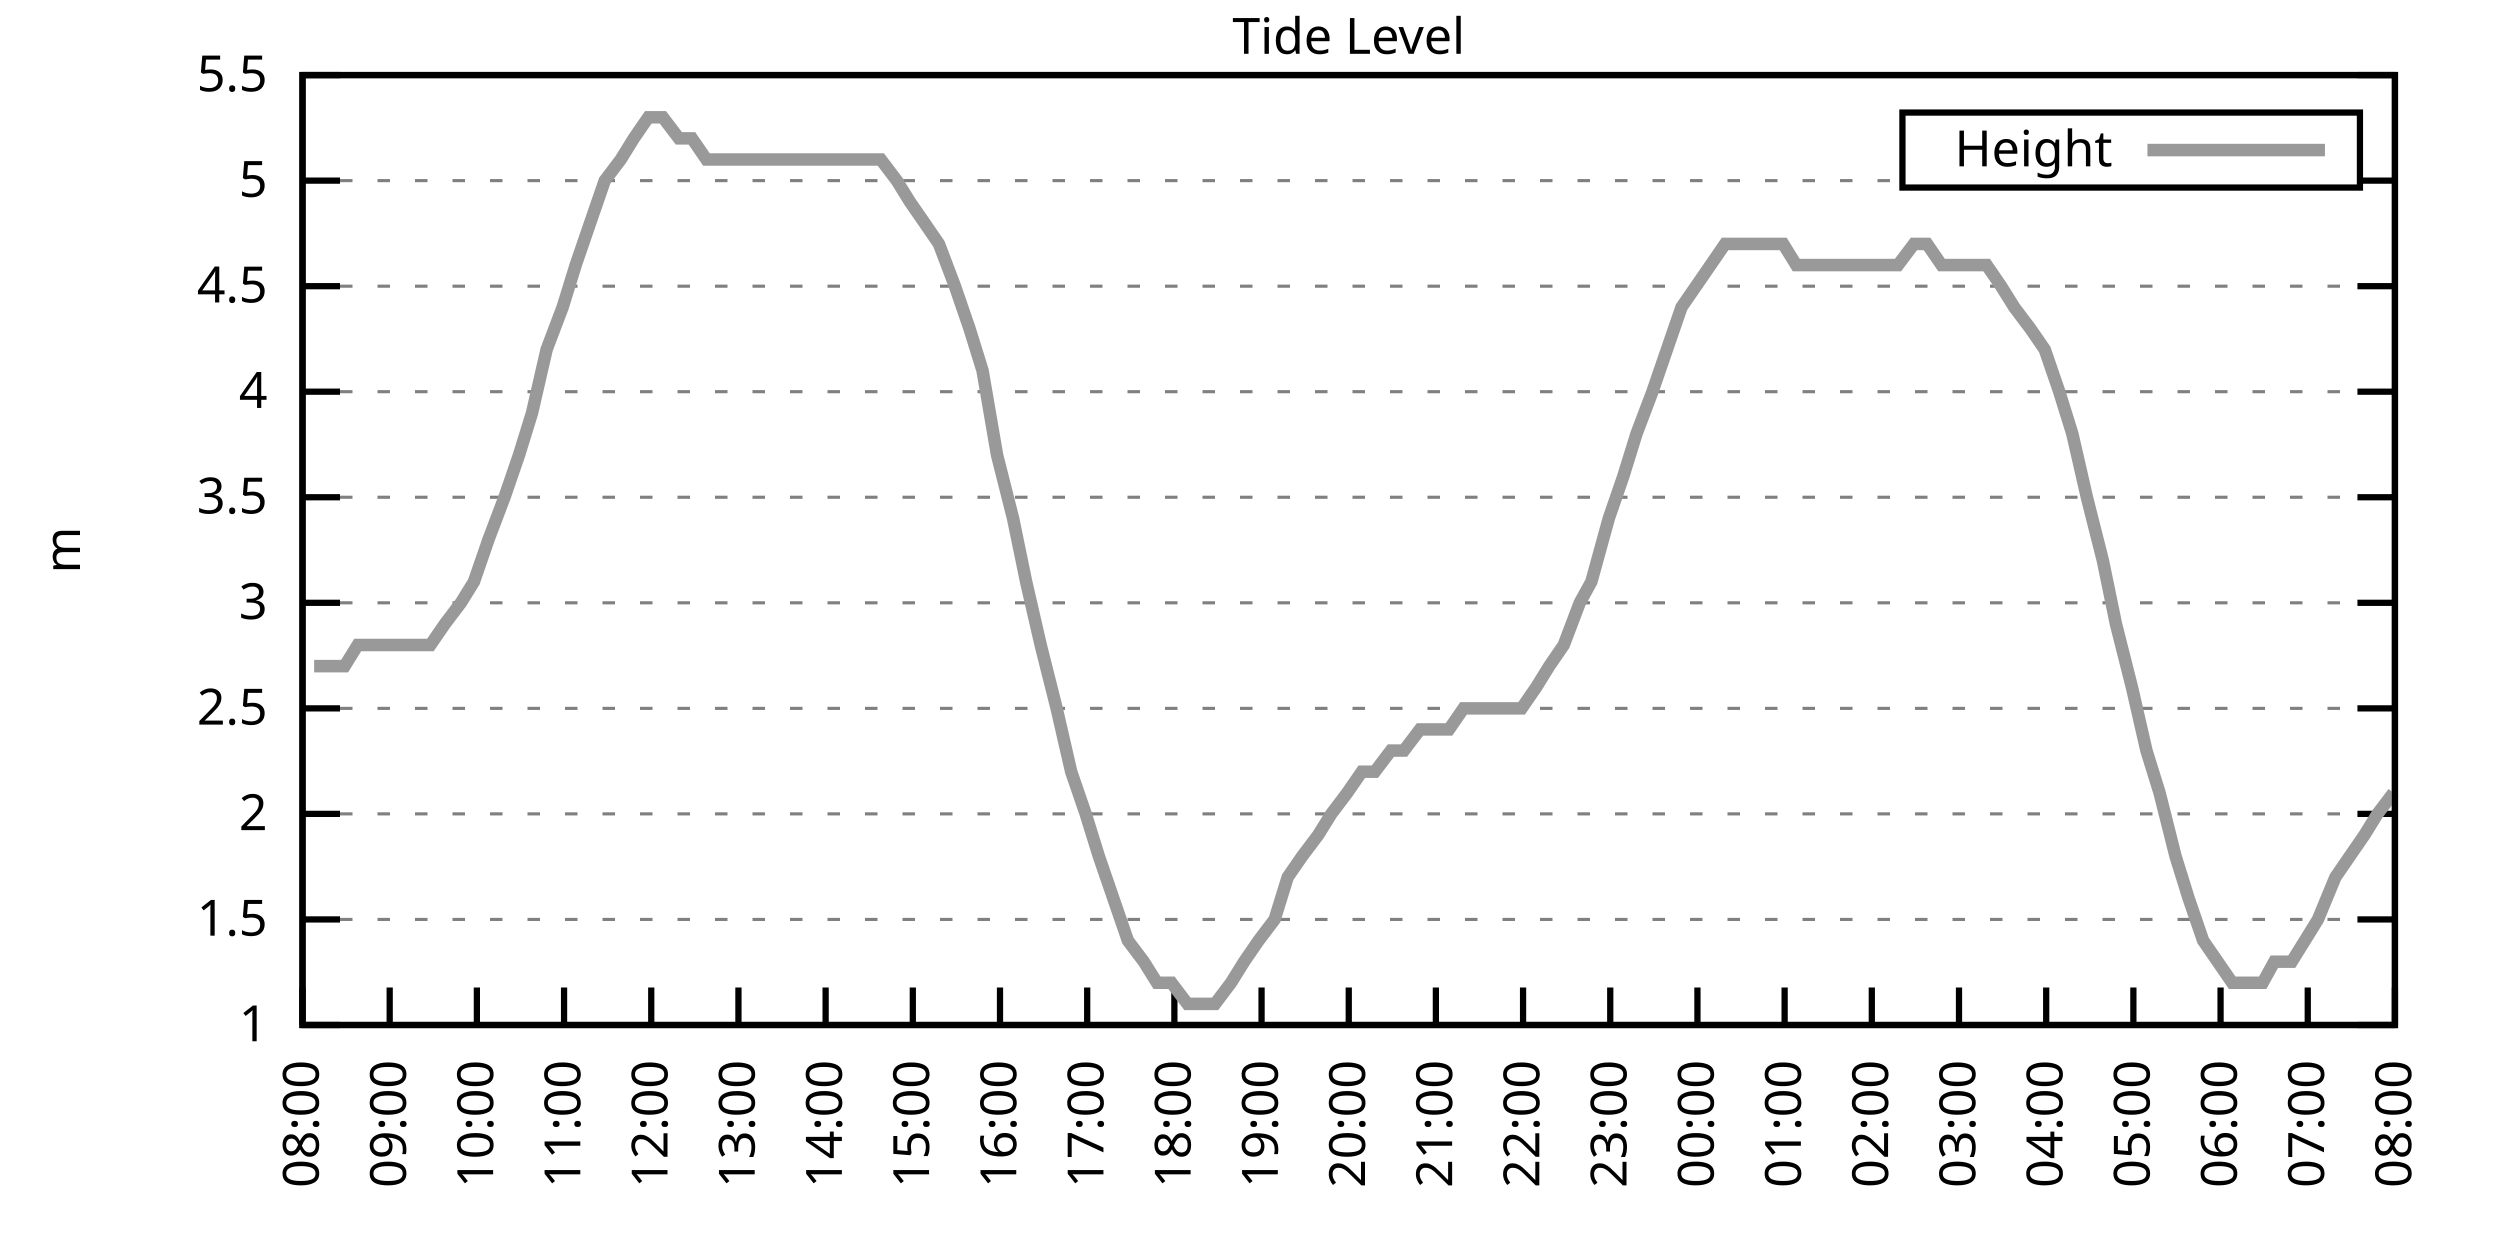
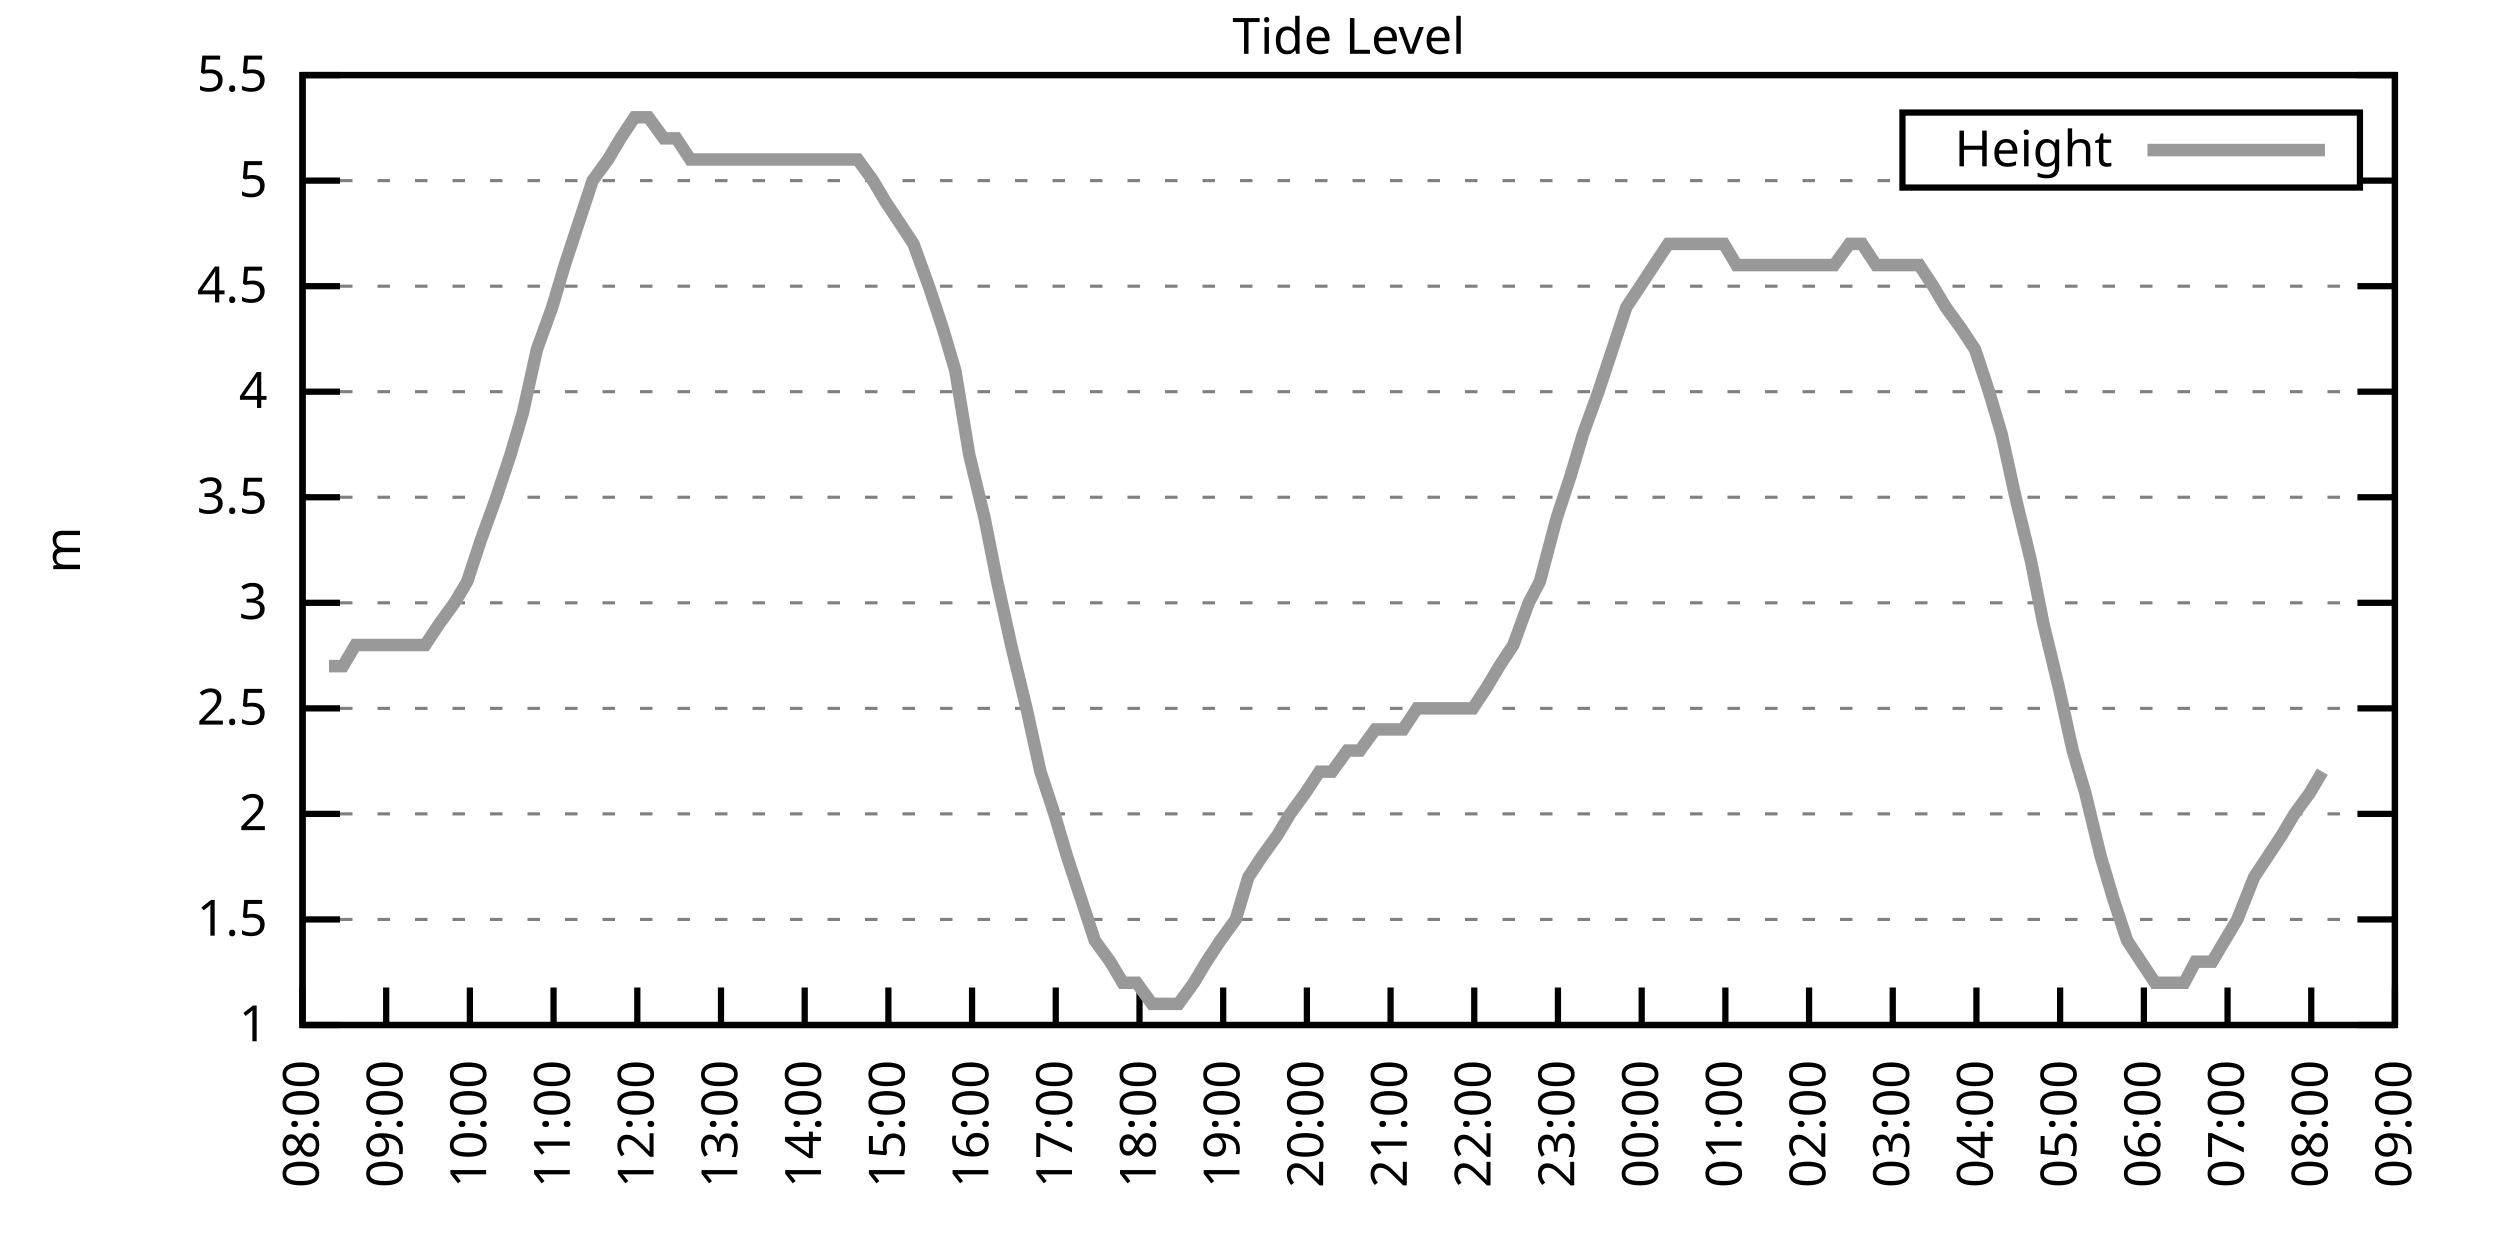
<svg xmlns="http://www.w3.org/2000/svg" xmlns:xlink="http://www.w3.org/1999/xlink" width="400" height="200" viewBox="0 0 400 200">
  <g id="gnuplot_canvas">
    <rect x="0" y="0" width="400" height="200" fill="none" />
    <defs>
      <circle id="gpDot" r="0.5" stroke-width="0.5" stroke="currentColor" />
      <path id="gpPt0" stroke-width="0.333" stroke="currentColor" d="M-1,0 h2 M0,-1 v2" />
      <path id="gpPt1" stroke-width="0.333" stroke="currentColor" d="M-1,-1 L1,1 M1,-1 L-1,1" />
      <path id="gpPt2" stroke-width="0.333" stroke="currentColor" d="M-1,0 L1,0 M0,-1 L0,1 M-1,-1 L1,1 M-1,1 L1,-1" />
      <rect id="gpPt3" stroke-width="0.333" stroke="currentColor" x="-1" y="-1" width="2" height="2" />
      <rect id="gpPt4" stroke-width="0.333" stroke="currentColor" fill="currentColor" x="-1" y="-1" width="2" height="2" />
      <circle id="gpPt5" stroke-width="0.333" stroke="currentColor" cx="0" cy="0" r="1" />
      <use xlink:href="#gpPt5" id="gpPt6" fill="currentColor" stroke="none" />
      <path id="gpPt7" stroke-width="0.333" stroke="currentColor" d="M0,-1.33 L-1.33,0.67 L1.33,0.67 z" />
      <use xlink:href="#gpPt7" id="gpPt8" fill="currentColor" stroke="none" />
      <use xlink:href="#gpPt7" id="gpPt9" stroke="currentColor" transform="rotate(180)" />
      <use xlink:href="#gpPt9" id="gpPt10" fill="currentColor" stroke="none" />
      <use xlink:href="#gpPt3" id="gpPt11" stroke="currentColor" transform="rotate(45)" />
      <use xlink:href="#gpPt11" id="gpPt12" fill="currentColor" stroke="none" />
      <path id="gpPt13" stroke-width="0.333" stroke="currentColor" d="M0,1.330 L1.265,0.411 L0.782,-1.067 L-0.782,-1.076 L-1.265,0.411 z" />
      <use xlink:href="#gpPt13" id="gpPt14" fill="currentColor" stroke="none" />
      <filter id="textbox" filterUnits="objectBoundingBox" x="0" y="0" height="1" width="1">
        <feFlood flood-color="white" flood-opacity="1" result="bgnd" />
        <feComposite in="SourceGraphic" in2="bgnd" operator="atop" />
      </filter>
      <filter id="greybox" filterUnits="objectBoundingBox" x="0" y="0" height="1" width="1">
        <feFlood flood-color="lightgrey" flood-opacity="1" result="grey" />
        <feComposite in="SourceGraphic" in2="grey" operator="atop" />
      </filter>
    </defs>
    <g fill="none" color="white" stroke="currentColor" stroke-width="1.00" stroke-linecap="butt" stroke-linejoin="miter">
</g>
    <g fill="none" color="black" stroke="currentColor" stroke-width="1.00" stroke-linecap="butt" stroke-linejoin="miter">
      <g stroke="none" shape-rendering="crispEdges">
        <polygon fill="rgb(255, 255, 255)" points="48.40,164.00 383.18,164.00 383.18,12.02 48.40,12.02 " />
      </g>
    </g>
    <g fill="none" color="black" stroke="currentColor" stroke-width="1.00" stroke-linecap="butt" stroke-linejoin="miter">
</g>
    <g fill="none" color="black" stroke="black" stroke-width="0.50" stroke-linecap="butt" stroke-linejoin="miter">
</g>
    <g fill="none" color="gray" stroke="currentColor" stroke-width="0.50" stroke-linecap="butt" stroke-linejoin="miter">
      <path stroke="gray" stroke-dasharray="2,4" class="gridline" d="M48.40,164.00 L383.19,164.00  " />
    </g>
    <g fill="none" color="gray" stroke="gray" stroke-width="1.00" stroke-linecap="butt" stroke-linejoin="miter">
</g>
    <g fill="none" color="black" stroke="currentColor" stroke-width="1.00" stroke-linecap="butt" stroke-linejoin="miter">
      <path stroke="black" d="M48.40,164.00 L54.40,164.00 M383.19,164.00 L377.19,164.00  " />
      <g transform="translate(42.80,166.60)" stroke="none" fill="black" font-family="Sans" font-size="8.00" text-anchor="end">
        <text>
          <tspan font-family="Sans"> 1</tspan>
        </text>
      </g>
    </g>
    <g fill="none" color="black" stroke="currentColor" stroke-width="1.00" stroke-linecap="butt" stroke-linejoin="miter">
</g>
    <g fill="none" color="black" stroke="black" stroke-width="0.50" stroke-linecap="butt" stroke-linejoin="miter">
</g>
    <g fill="none" color="gray" stroke="currentColor" stroke-width="0.50" stroke-linecap="butt" stroke-linejoin="miter">
      <path stroke="gray" stroke-dasharray="2,4" class="gridline" d="M48.40,147.11 L383.19,147.11  " />
    </g>
    <g fill="none" color="gray" stroke="gray" stroke-width="1.00" stroke-linecap="butt" stroke-linejoin="miter">
</g>
    <g fill="none" color="black" stroke="currentColor" stroke-width="1.00" stroke-linecap="butt" stroke-linejoin="miter">
      <path stroke="black" d="M48.40,147.11 L54.40,147.11 M383.19,147.11 L377.19,147.11  " />
      <g transform="translate(42.80,149.71)" stroke="none" fill="black" font-family="Sans" font-size="8.00" text-anchor="end">
        <text>
          <tspan font-family="Sans"> 1.5</tspan>
        </text>
      </g>
    </g>
    <g fill="none" color="black" stroke="currentColor" stroke-width="1.00" stroke-linecap="butt" stroke-linejoin="miter">
</g>
    <g fill="none" color="black" stroke="black" stroke-width="0.50" stroke-linecap="butt" stroke-linejoin="miter">
</g>
    <g fill="none" color="gray" stroke="currentColor" stroke-width="0.50" stroke-linecap="butt" stroke-linejoin="miter">
      <path stroke="gray" stroke-dasharray="2,4" class="gridline" d="M48.40,130.22 L383.19,130.22  " />
    </g>
    <g fill="none" color="gray" stroke="gray" stroke-width="1.00" stroke-linecap="butt" stroke-linejoin="miter">
</g>
    <g fill="none" color="black" stroke="currentColor" stroke-width="1.00" stroke-linecap="butt" stroke-linejoin="miter">
      <path stroke="black" d="M48.40,130.22 L54.40,130.22 M383.19,130.22 L377.19,130.22  " />
      <g transform="translate(42.80,132.82)" stroke="none" fill="black" font-family="Sans" font-size="8.00" text-anchor="end">
        <text>
          <tspan font-family="Sans"> 2</tspan>
        </text>
      </g>
    </g>
    <g fill="none" color="black" stroke="currentColor" stroke-width="1.00" stroke-linecap="butt" stroke-linejoin="miter">
</g>
    <g fill="none" color="black" stroke="black" stroke-width="0.50" stroke-linecap="butt" stroke-linejoin="miter">
</g>
    <g fill="none" color="gray" stroke="currentColor" stroke-width="0.50" stroke-linecap="butt" stroke-linejoin="miter">
      <path stroke="gray" stroke-dasharray="2,4" class="gridline" d="M48.40,113.34 L383.19,113.34  " />
    </g>
    <g fill="none" color="gray" stroke="gray" stroke-width="1.00" stroke-linecap="butt" stroke-linejoin="miter">
</g>
    <g fill="none" color="black" stroke="currentColor" stroke-width="1.00" stroke-linecap="butt" stroke-linejoin="miter">
      <path stroke="black" d="M48.40,113.34 L54.40,113.34 M383.19,113.34 L377.19,113.34  " />
      <g transform="translate(42.80,115.94)" stroke="none" fill="black" font-family="Sans" font-size="8.00" text-anchor="end">
        <text>
          <tspan font-family="Sans"> 2.5</tspan>
        </text>
      </g>
    </g>
    <g fill="none" color="black" stroke="currentColor" stroke-width="1.00" stroke-linecap="butt" stroke-linejoin="miter">
</g>
    <g fill="none" color="black" stroke="black" stroke-width="0.50" stroke-linecap="butt" stroke-linejoin="miter">
</g>
    <g fill="none" color="gray" stroke="currentColor" stroke-width="0.50" stroke-linecap="butt" stroke-linejoin="miter">
      <path stroke="gray" stroke-dasharray="2,4" class="gridline" d="M48.40,96.45 L383.19,96.45  " />
    </g>
    <g fill="none" color="gray" stroke="gray" stroke-width="1.00" stroke-linecap="butt" stroke-linejoin="miter">
</g>
    <g fill="none" color="black" stroke="currentColor" stroke-width="1.00" stroke-linecap="butt" stroke-linejoin="miter">
      <path stroke="black" d="M48.40,96.45 L54.40,96.45 M383.19,96.45 L377.19,96.45  " />
      <g transform="translate(42.80,99.05)" stroke="none" fill="black" font-family="Sans" font-size="8.00" text-anchor="end">
        <text>
          <tspan font-family="Sans"> 3</tspan>
        </text>
      </g>
    </g>
    <g fill="none" color="black" stroke="currentColor" stroke-width="1.00" stroke-linecap="butt" stroke-linejoin="miter">
</g>
    <g fill="none" color="black" stroke="black" stroke-width="0.50" stroke-linecap="butt" stroke-linejoin="miter">
</g>
    <g fill="none" color="gray" stroke="currentColor" stroke-width="0.50" stroke-linecap="butt" stroke-linejoin="miter">
      <path stroke="gray" stroke-dasharray="2,4" class="gridline" d="M48.40,79.56 L383.19,79.56  " />
    </g>
    <g fill="none" color="gray" stroke="gray" stroke-width="1.00" stroke-linecap="butt" stroke-linejoin="miter">
</g>
    <g fill="none" color="black" stroke="currentColor" stroke-width="1.00" stroke-linecap="butt" stroke-linejoin="miter">
      <path stroke="black" d="M48.40,79.56 L54.40,79.56 M383.19,79.56 L377.19,79.56  " />
      <g transform="translate(42.80,82.16)" stroke="none" fill="black" font-family="Sans" font-size="8.00" text-anchor="end">
        <text>
          <tspan font-family="Sans"> 3.5</tspan>
        </text>
      </g>
    </g>
    <g fill="none" color="black" stroke="currentColor" stroke-width="1.00" stroke-linecap="butt" stroke-linejoin="miter">
</g>
    <g fill="none" color="black" stroke="black" stroke-width="0.50" stroke-linecap="butt" stroke-linejoin="miter">
</g>
    <g fill="none" color="gray" stroke="currentColor" stroke-width="0.50" stroke-linecap="butt" stroke-linejoin="miter">
      <path stroke="gray" stroke-dasharray="2,4" class="gridline" d="M48.40,62.67 L383.19,62.67  " />
    </g>
    <g fill="none" color="gray" stroke="gray" stroke-width="1.00" stroke-linecap="butt" stroke-linejoin="miter">
</g>
    <g fill="none" color="black" stroke="currentColor" stroke-width="1.00" stroke-linecap="butt" stroke-linejoin="miter">
      <path stroke="black" d="M48.40,62.67 L54.40,62.67 M383.19,62.67 L377.19,62.67  " />
      <g transform="translate(42.80,65.27)" stroke="none" fill="black" font-family="Sans" font-size="8.00" text-anchor="end">
        <text>
          <tspan font-family="Sans"> 4</tspan>
        </text>
      </g>
    </g>
    <g fill="none" color="black" stroke="currentColor" stroke-width="1.00" stroke-linecap="butt" stroke-linejoin="miter">
</g>
    <g fill="none" color="black" stroke="black" stroke-width="0.50" stroke-linecap="butt" stroke-linejoin="miter">
</g>
    <g fill="none" color="gray" stroke="currentColor" stroke-width="0.50" stroke-linecap="butt" stroke-linejoin="miter">
      <path stroke="gray" stroke-dasharray="2,4" class="gridline" d="M48.40,45.79 L383.19,45.79  " />
    </g>
    <g fill="none" color="gray" stroke="gray" stroke-width="1.00" stroke-linecap="butt" stroke-linejoin="miter">
</g>
    <g fill="none" color="black" stroke="currentColor" stroke-width="1.00" stroke-linecap="butt" stroke-linejoin="miter">
      <path stroke="black" d="M48.40,45.79 L54.40,45.79 M383.19,45.79 L377.19,45.79  " />
      <g transform="translate(42.80,48.39)" stroke="none" fill="black" font-family="Sans" font-size="8.00" text-anchor="end">
        <text>
          <tspan font-family="Sans"> 4.5</tspan>
        </text>
      </g>
    </g>
    <g fill="none" color="black" stroke="currentColor" stroke-width="1.00" stroke-linecap="butt" stroke-linejoin="miter">
</g>
    <g fill="none" color="black" stroke="black" stroke-width="0.50" stroke-linecap="butt" stroke-linejoin="miter">
</g>
    <g fill="none" color="gray" stroke="currentColor" stroke-width="0.50" stroke-linecap="butt" stroke-linejoin="miter">
      <path stroke="gray" stroke-dasharray="2,4" class="gridline" d="M48.40,28.90 L304.39,28.90 M377.59,28.90 L383.19,28.90  " />
    </g>
    <g fill="none" color="gray" stroke="gray" stroke-width="1.00" stroke-linecap="butt" stroke-linejoin="miter">
</g>
    <g fill="none" color="black" stroke="currentColor" stroke-width="1.00" stroke-linecap="butt" stroke-linejoin="miter">
      <path stroke="black" d="M48.40,28.90 L54.40,28.90 M383.19,28.90 L377.19,28.90  " />
      <g transform="translate(42.80,31.50)" stroke="none" fill="black" font-family="Sans" font-size="8.00" text-anchor="end">
        <text>
          <tspan font-family="Sans"> 5</tspan>
        </text>
      </g>
    </g>
    <g fill="none" color="black" stroke="currentColor" stroke-width="1.00" stroke-linecap="butt" stroke-linejoin="miter">
</g>
    <g fill="none" color="black" stroke="black" stroke-width="0.50" stroke-linecap="butt" stroke-linejoin="miter">
</g>
    <g fill="none" color="gray" stroke="currentColor" stroke-width="0.50" stroke-linecap="butt" stroke-linejoin="miter">
      <path stroke="gray" stroke-dasharray="2,4" class="gridline" d="M48.40,12.01 L383.19,12.01  " />
    </g>
    <g fill="none" color="gray" stroke="gray" stroke-width="1.00" stroke-linecap="butt" stroke-linejoin="miter">
</g>
    <g fill="none" color="black" stroke="currentColor" stroke-width="1.00" stroke-linecap="butt" stroke-linejoin="miter">
      <path stroke="black" d="M48.40,12.01 L54.40,12.01 M383.19,12.01 L377.19,12.01  " />
      <g transform="translate(42.80,14.61)" stroke="none" fill="black" font-family="Sans" font-size="8.00" text-anchor="end">
        <text>
          <tspan font-family="Sans"> 5.5</tspan>
        </text>
      </g>
    </g>
    <g fill="none" color="black" stroke="currentColor" stroke-width="1.00" stroke-linecap="butt" stroke-linejoin="miter">
      <path stroke="black" d="M48.40,164.00 L48.40,158.00  " />
      <g transform="translate(51.00,169.60) rotate(270.00)" stroke="none" fill="black" font-family="Sans" font-size="8.00" text-anchor="end">
        <text>
          <tspan font-family="Sans">08:00</tspan>
        </text>
      </g>
    </g>
    <g fill="none" color="black" stroke="currentColor" stroke-width="1.00" stroke-linecap="butt" stroke-linejoin="miter">
-       <path stroke="black" d="M62.35,164.00 L62.35,158.00  " />
-       <g transform="translate(64.95,169.60) rotate(270.00)" stroke="none" fill="black" font-family="Sans" font-size="8.00" text-anchor="end">
+       <path stroke="black" d="M61.79,164.00 L61.79,158.00  " />
+       <g transform="translate(64.39,169.60) rotate(270.00)" stroke="none" fill="black" font-family="Sans" font-size="8.00" text-anchor="end">
        <text>
          <tspan font-family="Sans">09:00</tspan>
        </text>
      </g>
    </g>
    <g fill="none" color="black" stroke="currentColor" stroke-width="1.00" stroke-linecap="butt" stroke-linejoin="miter">
-       <path stroke="black" d="M76.30,164.00 L76.30,158.00  " />
-       <g transform="translate(78.90,169.60) rotate(270.00)" stroke="none" fill="black" font-family="Sans" font-size="8.00" text-anchor="end">
+       <path stroke="black" d="M75.18,164.00 L75.18,158.00  " />
+       <g transform="translate(77.78,169.60) rotate(270.00)" stroke="none" fill="black" font-family="Sans" font-size="8.00" text-anchor="end">
        <text>
          <tspan font-family="Sans">10:00</tspan>
        </text>
      </g>
    </g>
    <g fill="none" color="black" stroke="currentColor" stroke-width="1.00" stroke-linecap="butt" stroke-linejoin="miter">
-       <path stroke="black" d="M90.25,164.00 L90.25,158.00  " />
-       <g transform="translate(92.85,169.60) rotate(270.00)" stroke="none" fill="black" font-family="Sans" font-size="8.00" text-anchor="end">
+       <path stroke="black" d="M88.57,164.00 L88.57,158.00  " />
+       <g transform="translate(91.17,169.60) rotate(270.00)" stroke="none" fill="black" font-family="Sans" font-size="8.00" text-anchor="end">
        <text>
          <tspan font-family="Sans">11:00</tspan>
        </text>
      </g>
    </g>
    <g fill="none" color="black" stroke="currentColor" stroke-width="1.00" stroke-linecap="butt" stroke-linejoin="miter">
-       <path stroke="black" d="M104.20,164.00 L104.20,158.00  " />
-       <g transform="translate(106.80,169.60) rotate(270.00)" stroke="none" fill="black" font-family="Sans" font-size="8.00" text-anchor="end">
+       <path stroke="black" d="M101.97,164.00 L101.97,158.00  " />
+       <g transform="translate(104.57,169.60) rotate(270.00)" stroke="none" fill="black" font-family="Sans" font-size="8.00" text-anchor="end">
        <text>
          <tspan font-family="Sans">12:00</tspan>
        </text>
      </g>
    </g>
    <g fill="none" color="black" stroke="currentColor" stroke-width="1.00" stroke-linecap="butt" stroke-linejoin="miter">
-       <path stroke="black" d="M118.15,164.00 L118.15,158.00  " />
-       <g transform="translate(120.75,169.60) rotate(270.00)" stroke="none" fill="black" font-family="Sans" font-size="8.00" text-anchor="end">
+       <path stroke="black" d="M115.36,164.00 L115.36,158.00  " />
+       <g transform="translate(117.96,169.60) rotate(270.00)" stroke="none" fill="black" font-family="Sans" font-size="8.00" text-anchor="end">
        <text>
          <tspan font-family="Sans">13:00</tspan>
        </text>
      </g>
    </g>
    <g fill="none" color="black" stroke="currentColor" stroke-width="1.00" stroke-linecap="butt" stroke-linejoin="miter">
-       <path stroke="black" d="M132.10,164.00 L132.10,158.00  " />
-       <g transform="translate(134.70,169.60) rotate(270.00)" stroke="none" fill="black" font-family="Sans" font-size="8.00" text-anchor="end">
+       <path stroke="black" d="M128.75,164.00 L128.75,158.00  " />
+       <g transform="translate(131.35,169.60) rotate(270.00)" stroke="none" fill="black" font-family="Sans" font-size="8.00" text-anchor="end">
        <text>
          <tspan font-family="Sans">14:00</tspan>
        </text>
      </g>
    </g>
    <g fill="none" color="black" stroke="currentColor" stroke-width="1.00" stroke-linecap="butt" stroke-linejoin="miter">
-       <path stroke="black" d="M146.05,164.00 L146.05,158.00  " />
-       <g transform="translate(148.65,169.60) rotate(270.00)" stroke="none" fill="black" font-family="Sans" font-size="8.00" text-anchor="end">
+       <path stroke="black" d="M142.14,164.00 L142.14,158.00  " />
+       <g transform="translate(144.74,169.60) rotate(270.00)" stroke="none" fill="black" font-family="Sans" font-size="8.00" text-anchor="end">
        <text>
          <tspan font-family="Sans">15:00</tspan>
        </text>
      </g>
    </g>
    <g fill="none" color="black" stroke="currentColor" stroke-width="1.00" stroke-linecap="butt" stroke-linejoin="miter">
-       <path stroke="black" d="M160.00,164.00 L160.00,158.00  " />
-       <g transform="translate(162.60,169.60) rotate(270.00)" stroke="none" fill="black" font-family="Sans" font-size="8.00" text-anchor="end">
+       <path stroke="black" d="M155.53,164.00 L155.53,158.00  " />
+       <g transform="translate(158.13,169.60) rotate(270.00)" stroke="none" fill="black" font-family="Sans" font-size="8.00" text-anchor="end">
        <text>
          <tspan font-family="Sans">16:00</tspan>
        </text>
      </g>
    </g>
    <g fill="none" color="black" stroke="currentColor" stroke-width="1.00" stroke-linecap="butt" stroke-linejoin="miter">
-       <path stroke="black" d="M173.95,164.00 L173.95,158.00  " />
-       <g transform="translate(176.55,169.60) rotate(270.00)" stroke="none" fill="black" font-family="Sans" font-size="8.00" text-anchor="end">
+       <path stroke="black" d="M168.92,164.00 L168.92,158.00  " />
+       <g transform="translate(171.52,169.60) rotate(270.00)" stroke="none" fill="black" font-family="Sans" font-size="8.00" text-anchor="end">
        <text>
          <tspan font-family="Sans">17:00</tspan>
        </text>
      </g>
    </g>
    <g fill="none" color="black" stroke="currentColor" stroke-width="1.00" stroke-linecap="butt" stroke-linejoin="miter">
-       <path stroke="black" d="M187.90,164.00 L187.90,158.00  " />
-       <g transform="translate(190.50,169.60) rotate(270.00)" stroke="none" fill="black" font-family="Sans" font-size="8.00" text-anchor="end">
+       <path stroke="black" d="M182.32,164.00 L182.32,158.00  " />
+       <g transform="translate(184.92,169.60) rotate(270.00)" stroke="none" fill="black" font-family="Sans" font-size="8.00" text-anchor="end">
        <text>
          <tspan font-family="Sans">18:00</tspan>
        </text>
      </g>
    </g>
    <g fill="none" color="black" stroke="currentColor" stroke-width="1.00" stroke-linecap="butt" stroke-linejoin="miter">
-       <path stroke="black" d="M201.85,164.00 L201.85,158.00  " />
-       <g transform="translate(204.45,169.60) rotate(270.00)" stroke="none" fill="black" font-family="Sans" font-size="8.00" text-anchor="end">
+       <path stroke="black" d="M195.71,164.00 L195.71,158.00  " />
+       <g transform="translate(198.31,169.60) rotate(270.00)" stroke="none" fill="black" font-family="Sans" font-size="8.00" text-anchor="end">
        <text>
          <tspan font-family="Sans">19:00</tspan>
        </text>
      </g>
    </g>
    <g fill="none" color="black" stroke="currentColor" stroke-width="1.00" stroke-linecap="butt" stroke-linejoin="miter">
-       <path stroke="black" d="M215.80,164.00 L215.80,158.00  " />
-       <g transform="translate(218.40,169.60) rotate(270.00)" stroke="none" fill="black" font-family="Sans" font-size="8.00" text-anchor="end">
+       <path stroke="black" d="M209.10,164.00 L209.10,158.00  " />
+       <g transform="translate(211.70,169.60) rotate(270.00)" stroke="none" fill="black" font-family="Sans" font-size="8.00" text-anchor="end">
        <text>
          <tspan font-family="Sans">20:00</tspan>
        </text>
      </g>
    </g>
    <g fill="none" color="black" stroke="currentColor" stroke-width="1.00" stroke-linecap="butt" stroke-linejoin="miter">
-       <path stroke="black" d="M229.74,164.00 L229.74,158.00  " />
-       <g transform="translate(232.34,169.60) rotate(270.00)" stroke="none" fill="black" font-family="Sans" font-size="8.00" text-anchor="end">
+       <path stroke="black" d="M222.49,164.00 L222.49,158.00  " />
+       <g transform="translate(225.09,169.60) rotate(270.00)" stroke="none" fill="black" font-family="Sans" font-size="8.00" text-anchor="end">
        <text>
          <tspan font-family="Sans">21:00</tspan>
        </text>
      </g>
    </g>
    <g fill="none" color="black" stroke="currentColor" stroke-width="1.00" stroke-linecap="butt" stroke-linejoin="miter">
-       <path stroke="black" d="M243.69,164.00 L243.69,158.00  " />
-       <g transform="translate(246.29,169.60) rotate(270.00)" stroke="none" fill="black" font-family="Sans" font-size="8.00" text-anchor="end">
+       <path stroke="black" d="M235.88,164.00 L235.88,158.00  " />
+       <g transform="translate(238.48,169.60) rotate(270.00)" stroke="none" fill="black" font-family="Sans" font-size="8.00" text-anchor="end">
        <text>
          <tspan font-family="Sans">22:00</tspan>
        </text>
      </g>
    </g>
    <g fill="none" color="black" stroke="currentColor" stroke-width="1.00" stroke-linecap="butt" stroke-linejoin="miter">
-       <path stroke="black" d="M257.64,164.00 L257.64,158.00  " />
-       <g transform="translate(260.24,169.60) rotate(270.00)" stroke="none" fill="black" font-family="Sans" font-size="8.00" text-anchor="end">
+       <path stroke="black" d="M249.27,164.00 L249.27,158.00  " />
+       <g transform="translate(251.87,169.60) rotate(270.00)" stroke="none" fill="black" font-family="Sans" font-size="8.00" text-anchor="end">
        <text>
          <tspan font-family="Sans">23:00</tspan>
        </text>
      </g>
    </g>
    <g fill="none" color="black" stroke="currentColor" stroke-width="1.00" stroke-linecap="butt" stroke-linejoin="miter">
-       <path stroke="black" d="M271.59,164.00 L271.59,158.00  " />
-       <g transform="translate(274.19,169.60) rotate(270.00)" stroke="none" fill="black" font-family="Sans" font-size="8.00" text-anchor="end">
+       <path stroke="black" d="M262.67,164.00 L262.67,158.00  " />
+       <g transform="translate(265.27,169.60) rotate(270.00)" stroke="none" fill="black" font-family="Sans" font-size="8.00" text-anchor="end">
        <text>
          <tspan font-family="Sans">00:00</tspan>
        </text>
      </g>
    </g>
    <g fill="none" color="black" stroke="currentColor" stroke-width="1.00" stroke-linecap="butt" stroke-linejoin="miter">
-       <path stroke="black" d="M285.54,164.00 L285.54,158.00  " />
-       <g transform="translate(288.14,169.60) rotate(270.00)" stroke="none" fill="black" font-family="Sans" font-size="8.00" text-anchor="end">
+       <path stroke="black" d="M276.06,164.00 L276.06,158.00  " />
+       <g transform="translate(278.66,169.60) rotate(270.00)" stroke="none" fill="black" font-family="Sans" font-size="8.00" text-anchor="end">
        <text>
          <tspan font-family="Sans">01:00</tspan>
        </text>
      </g>
    </g>
    <g fill="none" color="black" stroke="currentColor" stroke-width="1.00" stroke-linecap="butt" stroke-linejoin="miter">
-       <path stroke="black" d="M299.49,164.00 L299.49,158.00  " />
-       <g transform="translate(302.09,169.60) rotate(270.00)" stroke="none" fill="black" font-family="Sans" font-size="8.00" text-anchor="end">
+       <path stroke="black" d="M289.45,164.00 L289.45,158.00  " />
+       <g transform="translate(292.05,169.60) rotate(270.00)" stroke="none" fill="black" font-family="Sans" font-size="8.00" text-anchor="end">
        <text>
          <tspan font-family="Sans">02:00</tspan>
        </text>
      </g>
    </g>
    <g fill="none" color="black" stroke="currentColor" stroke-width="1.00" stroke-linecap="butt" stroke-linejoin="miter">
-       <path stroke="black" d="M313.44,164.00 L313.44,158.00  " />
-       <g transform="translate(316.04,169.60) rotate(270.00)" stroke="none" fill="black" font-family="Sans" font-size="8.00" text-anchor="end">
+       <path stroke="black" d="M302.84,164.00 L302.84,158.00  " />
+       <g transform="translate(305.44,169.60) rotate(270.00)" stroke="none" fill="black" font-family="Sans" font-size="8.00" text-anchor="end">
        <text>
          <tspan font-family="Sans">03:00</tspan>
        </text>
      </g>
    </g>
    <g fill="none" color="black" stroke="currentColor" stroke-width="1.00" stroke-linecap="butt" stroke-linejoin="miter">
-       <path stroke="black" d="M327.39,164.00 L327.39,158.00  " />
-       <g transform="translate(329.99,169.60) rotate(270.00)" stroke="none" fill="black" font-family="Sans" font-size="8.00" text-anchor="end">
+       <path stroke="black" d="M316.23,164.00 L316.23,158.00  " />
+       <g transform="translate(318.83,169.60) rotate(270.00)" stroke="none" fill="black" font-family="Sans" font-size="8.00" text-anchor="end">
        <text>
          <tspan font-family="Sans">04:00</tspan>
        </text>
      </g>
    </g>
    <g fill="none" color="black" stroke="currentColor" stroke-width="1.00" stroke-linecap="butt" stroke-linejoin="miter">
-       <path stroke="black" d="M341.34,164.00 L341.34,158.00  " />
-       <g transform="translate(343.94,169.60) rotate(270.00)" stroke="none" fill="black" font-family="Sans" font-size="8.00" text-anchor="end">
+       <path stroke="black" d="M329.62,164.00 L329.62,158.00  " />
+       <g transform="translate(332.22,169.60) rotate(270.00)" stroke="none" fill="black" font-family="Sans" font-size="8.00" text-anchor="end">
        <text>
          <tspan font-family="Sans">05:00</tspan>
        </text>
      </g>
    </g>
    <g fill="none" color="black" stroke="currentColor" stroke-width="1.00" stroke-linecap="butt" stroke-linejoin="miter">
-       <path stroke="black" d="M355.29,164.00 L355.29,158.00  " />
-       <g transform="translate(357.89,169.60) rotate(270.00)" stroke="none" fill="black" font-family="Sans" font-size="8.00" text-anchor="end">
+       <path stroke="black" d="M343.02,164.00 L343.02,158.00  " />
+       <g transform="translate(345.62,169.60) rotate(270.00)" stroke="none" fill="black" font-family="Sans" font-size="8.00" text-anchor="end">
        <text>
          <tspan font-family="Sans">06:00</tspan>
        </text>
      </g>
    </g>
    <g fill="none" color="black" stroke="currentColor" stroke-width="1.00" stroke-linecap="butt" stroke-linejoin="miter">
-       <path stroke="black" d="M369.24,164.00 L369.24,158.00  " />
-       <g transform="translate(371.84,169.60) rotate(270.00)" stroke="none" fill="black" font-family="Sans" font-size="8.00" text-anchor="end">
+       <path stroke="black" d="M356.41,164.00 L356.41,158.00  " />
+       <g transform="translate(359.01,169.60) rotate(270.00)" stroke="none" fill="black" font-family="Sans" font-size="8.00" text-anchor="end">
        <text>
          <tspan font-family="Sans">07:00</tspan>
+         </text>
+       </g>
+     </g>
+     <g fill="none" color="black" stroke="currentColor" stroke-width="1.00" stroke-linecap="butt" stroke-linejoin="miter">
+       <path stroke="black" d="M369.80,164.00 L369.80,158.00  " />
+       <g transform="translate(372.40,169.60) rotate(270.00)" stroke="none" fill="black" font-family="Sans" font-size="8.00" text-anchor="end">
+         <text>
+           <tspan font-family="Sans">08:00</tspan>
        </text>
      </g>
    </g>
    <g fill="none" color="black" stroke="currentColor" stroke-width="1.00" stroke-linecap="butt" stroke-linejoin="miter">
      <path stroke="black" d="M383.19,164.00 L383.19,158.00  " />
      <g transform="translate(385.79,169.60) rotate(270.00)" stroke="none" fill="black" font-family="Sans" font-size="8.00" text-anchor="end">
        <text>
-           <tspan font-family="Sans">08:00</tspan>
+           <tspan font-family="Sans">09:00</tspan>
        </text>
      </g>
    </g>
    <g fill="none" color="black" stroke="currentColor" stroke-width="1.00" stroke-linecap="butt" stroke-linejoin="miter">
</g>
    <g fill="none" color="black" stroke="currentColor" stroke-width="1.00" stroke-linecap="butt" stroke-linejoin="miter">
      <path stroke="black" d="M48.40,12.01 L48.40,164.00 L383.19,164.00 L383.19,12.01 L48.40,12.01 Z  " />
    </g>
    <g fill="none" color="black" stroke="currentColor" stroke-width="1.00" stroke-linecap="butt" stroke-linejoin="miter">
</g>
    <g fill="none" color="black" stroke="currentColor" stroke-width="1.00" stroke-linecap="butt" stroke-linejoin="miter">
      <path stroke="black" d="M304.39,30.01 L304.39,18.01 L377.59,18.01 L377.59,30.01 L304.39,30.01 Z  " />
    </g>
    <g id="Tide_level_plot_1">
      <g fill="none" color="white" stroke="black" stroke-width="2.00" stroke-linecap="butt" stroke-linejoin="miter">
</g>
      <g fill="none" color="black" stroke="currentColor" stroke-width="2.00" stroke-linecap="butt" stroke-linejoin="miter">
        <g transform="translate(337.99,26.61)" stroke="none" fill="black" font-family="Sans" font-size="8.00" text-anchor="end">
          <text>
            <tspan font-family="Sans">Height</tspan>
          </text>
        </g>
      </g>
      <g fill="none" color="black" stroke="currentColor" stroke-width="2.00" stroke-linecap="butt" stroke-linejoin="miter">
-         <path stroke="rgb(153, 153, 153)" d="M343.59,24.01 L371.99,24.01 M50.26,106.58 L52.82,106.58 L55.14,106.58 L57.23,103.20 L59.79,103.20 L61.88,103.20   L64.44,103.20 L66.53,103.20 L68.86,103.20 L71.18,99.83 L73.74,96.45 L75.83,93.07 L78.16,86.32 L80.72,79.56   L83.04,72.81 L85.13,66.05 L87.46,55.92 L90.02,49.16 L92.11,42.41 L94.43,35.65 L96.76,28.90 L99.32,25.52   L101.41,22.14 L103.73,18.77 L106.06,18.77 L108.62,22.14 L110.71,22.14 L113.03,25.52 L115.59,25.52 L117.68,25.52   L120.01,25.52 L122.57,25.52 L124.89,25.52 L126.98,25.52 L129.54,25.52 L131.87,25.52 L134.19,25.52 L136.28,25.52   L138.84,25.52 L140.93,25.52 L143.49,28.90 L145.58,32.28 L147.91,35.65 L150.23,39.03 L152.79,45.79 L155.11,52.54   L157.21,59.30 L159.53,72.81 L162.09,82.94 L164.18,93.07 L166.51,103.20 L169.06,113.34 L171.39,123.47 L173.71,130.22   L175.81,136.98 L178.13,143.73 L180.46,150.49 L183.01,153.87 L185.11,157.24 L187.43,157.24 L189.99,160.62 L192.08,160.62   L194.41,160.62 L196.96,157.24 L199.06,153.87 L201.38,150.49 L203.94,147.11 L206.03,140.36 L208.36,136.98 L210.91,133.60   L213.01,130.22 L215.56,126.85 L217.89,123.47 L219.98,123.47 L222.54,120.09 L224.63,120.09 L227.19,116.71 L229.51,116.71   L231.84,116.71 L234.16,113.34 L236.49,113.34 L238.58,113.34 L240.90,113.34 L243.46,113.34 L245.79,109.96 L247.88,106.58   L250.20,103.20 L252.76,96.45 L254.62,93.07 L257.41,82.94 L259.74,76.18 L261.83,69.43 L264.39,62.67 L266.71,55.92   L269.04,49.16 L271.36,45.79 L273.69,42.41 L276.01,39.03 L278.34,39.03 L280.20,39.03 L282.99,39.03 L285.31,39.03   L287.40,42.41 L289.96,42.41 L292.05,42.41 L294.61,42.41 L296.47,42.41 L299.26,42.41 L301.12,42.41 L303.68,42.41   L306.23,39.03 L308.33,39.03 L310.65,42.41 L313.21,42.41 L315.30,42.41 L317.86,42.41 L320.18,45.79 L322.28,49.16   L324.83,52.54 L327.16,55.92 L329.48,62.67 L331.58,69.43 L333.90,79.56 L336.46,89.69 L338.55,99.83 L341.11,109.96   L343.43,120.09 L345.53,126.85 L348.08,136.98 L350.18,143.73 L352.50,150.49 L354.83,153.87 L357.15,157.24 L359.48,157.24   L362.03,157.24 L363.89,153.87 L366.68,153.87 L368.78,150.49 L370.87,147.11 L373.66,140.36 L375.98,136.98 L378.31,133.60   L380.40,130.22 L382.96,126.85  " />
+         <path stroke="rgb(153, 153, 153)" d="M343.59,24.01 L371.99,24.01 M52.64,106.58 L54.87,106.58 L56.88,103.20 L59.34,103.20 L61.35,103.20 L63.80,103.20   L65.81,103.20 L68.04,103.20 L70.27,99.83 L72.73,96.45 L74.74,93.07 L76.97,86.32 L79.42,79.56 L81.66,72.81   L83.66,66.05 L85.90,55.92 L88.35,49.16 L90.36,42.41 L92.59,35.65 L94.82,28.90 L97.28,25.52 L99.29,22.14   L101.52,18.77 L103.75,18.77 L106.21,22.14 L108.22,22.14 L110.45,25.52 L112.90,25.52 L114.91,25.52 L117.14,25.52   L119.60,25.52 L121.83,25.52 L123.84,25.52 L126.29,25.52 L128.53,25.52 L130.76,25.52 L132.77,25.52 L135.22,25.52   L137.23,25.52 L139.69,28.90 L141.69,32.28 L143.93,35.65 L146.16,39.03 L148.61,45.79 L150.85,52.54 L152.85,59.30   L155.09,72.81 L157.54,82.94 L159.55,93.07 L161.78,103.20 L164.24,113.34 L166.47,123.47 L168.70,130.22 L170.71,136.98   L172.94,143.73 L175.17,150.49 L177.63,153.87 L179.64,157.24 L181.87,157.24 L184.32,160.62 L186.33,160.62 L188.57,160.62   L191.02,157.24 L193.03,153.87 L195.26,150.49 L197.72,147.11 L199.73,140.36 L201.96,136.98 L204.41,133.60 L206.42,130.22   L208.88,126.85 L211.11,123.47 L213.12,123.47 L215.57,120.09 L217.58,120.09 L220.04,116.71 L222.27,116.71 L224.50,116.71   L226.73,113.34 L228.96,113.34 L230.97,113.34 L233.20,113.34 L235.66,113.34 L237.89,109.96 L239.90,106.58 L242.13,103.20   L244.59,96.45 L246.37,93.07 L249.05,82.94 L251.28,76.18 L253.29,69.43 L255.75,62.67 L257.98,55.92 L260.21,49.16   L262.44,45.79 L264.67,42.41 L266.91,39.03 L269.14,39.03 L270.92,39.03 L273.60,39.03 L275.83,39.03 L277.84,42.41   L280.30,42.41 L282.31,42.41 L284.76,42.41 L286.55,42.41 L289.23,42.41 L291.01,42.41 L293.47,42.41 L295.92,39.03   L297.93,39.03 L300.16,42.41 L302.62,42.41 L304.63,42.41 L307.08,42.41 L309.31,45.79 L311.32,49.16 L313.78,52.54   L316.01,55.92 L318.24,62.67 L320.25,69.43 L322.48,79.56 L324.94,89.69 L326.95,99.83 L329.40,109.96 L331.63,120.09   L333.64,126.85 L336.10,136.98 L338.10,143.73 L340.34,150.49 L342.57,153.87 L344.80,157.24 L347.03,157.24 L349.49,157.24   L351.27,153.87 L353.95,153.87 L355.96,150.49 L357.97,147.11 L360.65,140.36 L362.88,136.98 L365.11,133.60 L367.12,130.22   L369.58,126.85 L371.58,123.47  " />
      </g>
    </g>
    <g fill="none" color="black" stroke="currentColor" stroke-width="2.00" stroke-linecap="butt" stroke-linejoin="miter">
</g>
    <g fill="none" color="black" stroke="black" stroke-width="1.00" stroke-linecap="butt" stroke-linejoin="miter">
</g>
    <g fill="none" color="black" stroke="currentColor" stroke-width="1.00" stroke-linecap="butt" stroke-linejoin="miter">
      <path stroke="black" d="M48.40,12.01 L48.40,164.00 L383.19,164.00 L383.19,12.01 L48.40,12.01 Z  " />
      <g transform="translate(12.80,88.01) rotate(270.00)" stroke="none" fill="black" font-family="Sans" font-size="8.00" text-anchor="middle">
        <text>
          <tspan font-family="Sans">m</tspan>
        </text>
      </g>
    </g>
    <g fill="none" color="black" stroke="currentColor" stroke-width="1.00" stroke-linecap="butt" stroke-linejoin="miter">
</g>
    <g fill="none" color="black" stroke="currentColor" stroke-width="1.00" stroke-linecap="butt" stroke-linejoin="miter">
      <g transform="translate(215.79,8.61)" stroke="none" fill="black" font-family="Sans" font-size="8.00" text-anchor="middle">
        <text>
          <tspan font-family="Sans">Tide Level</tspan>
        </text>
      </g>
    </g>
    <g fill="none" color="black" stroke="currentColor" stroke-width="1.00" stroke-linecap="butt" stroke-linejoin="miter">
</g>
  </g>
</svg>
